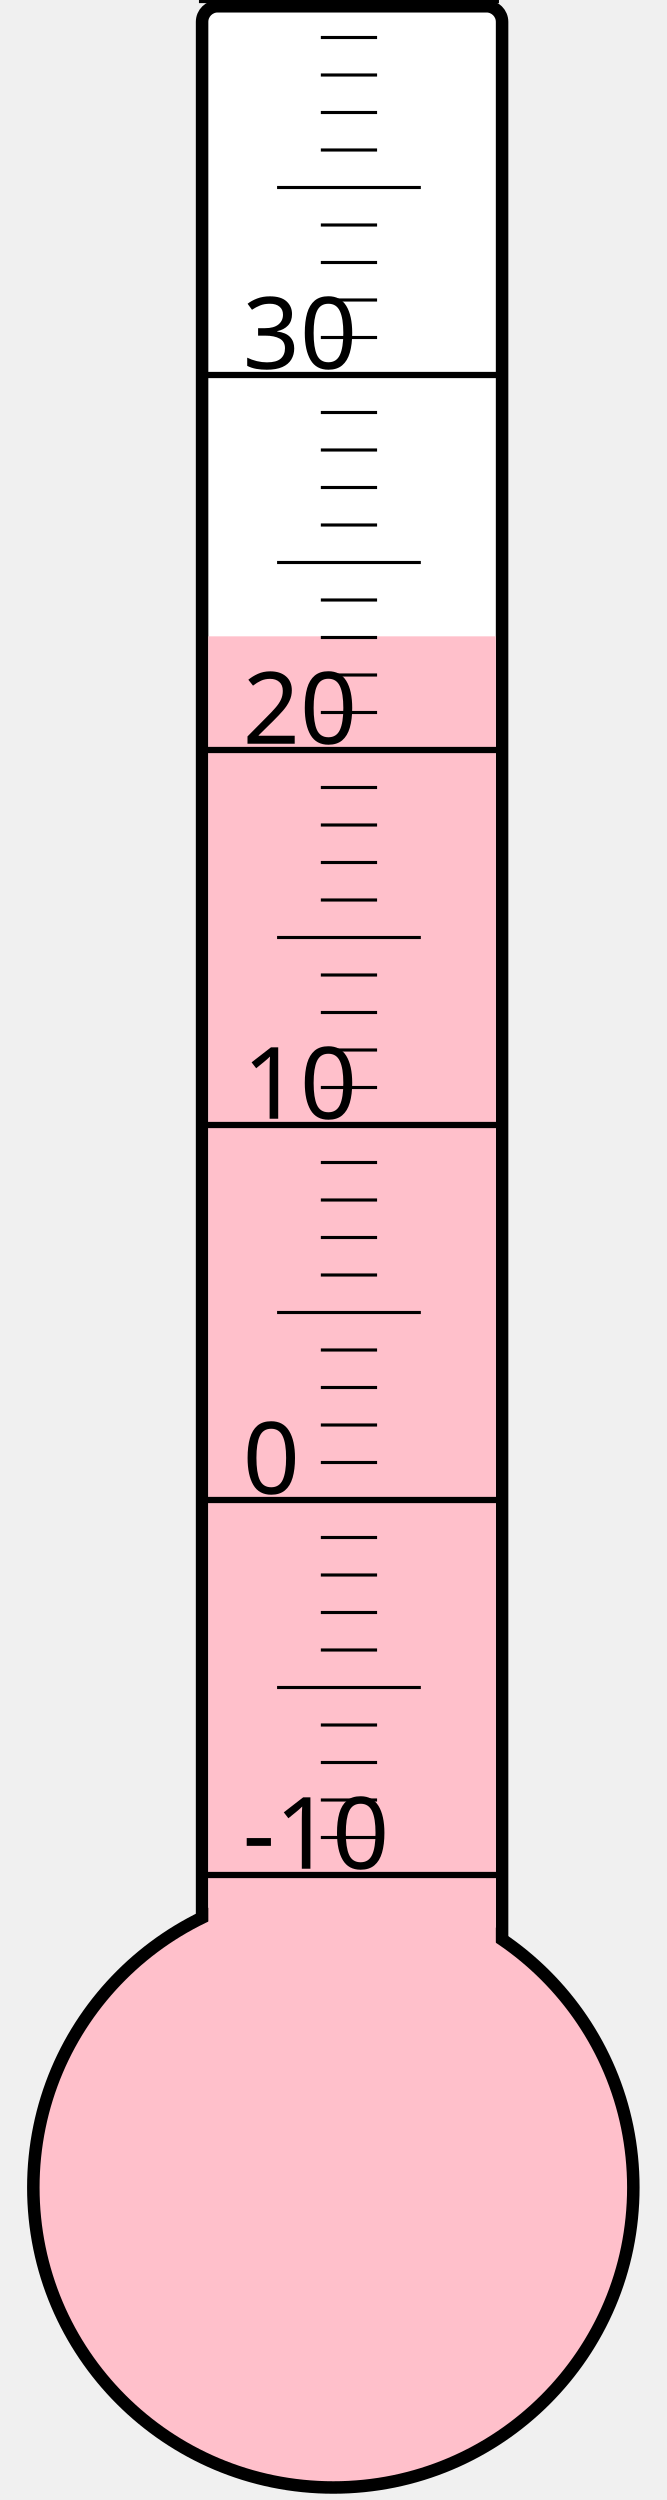
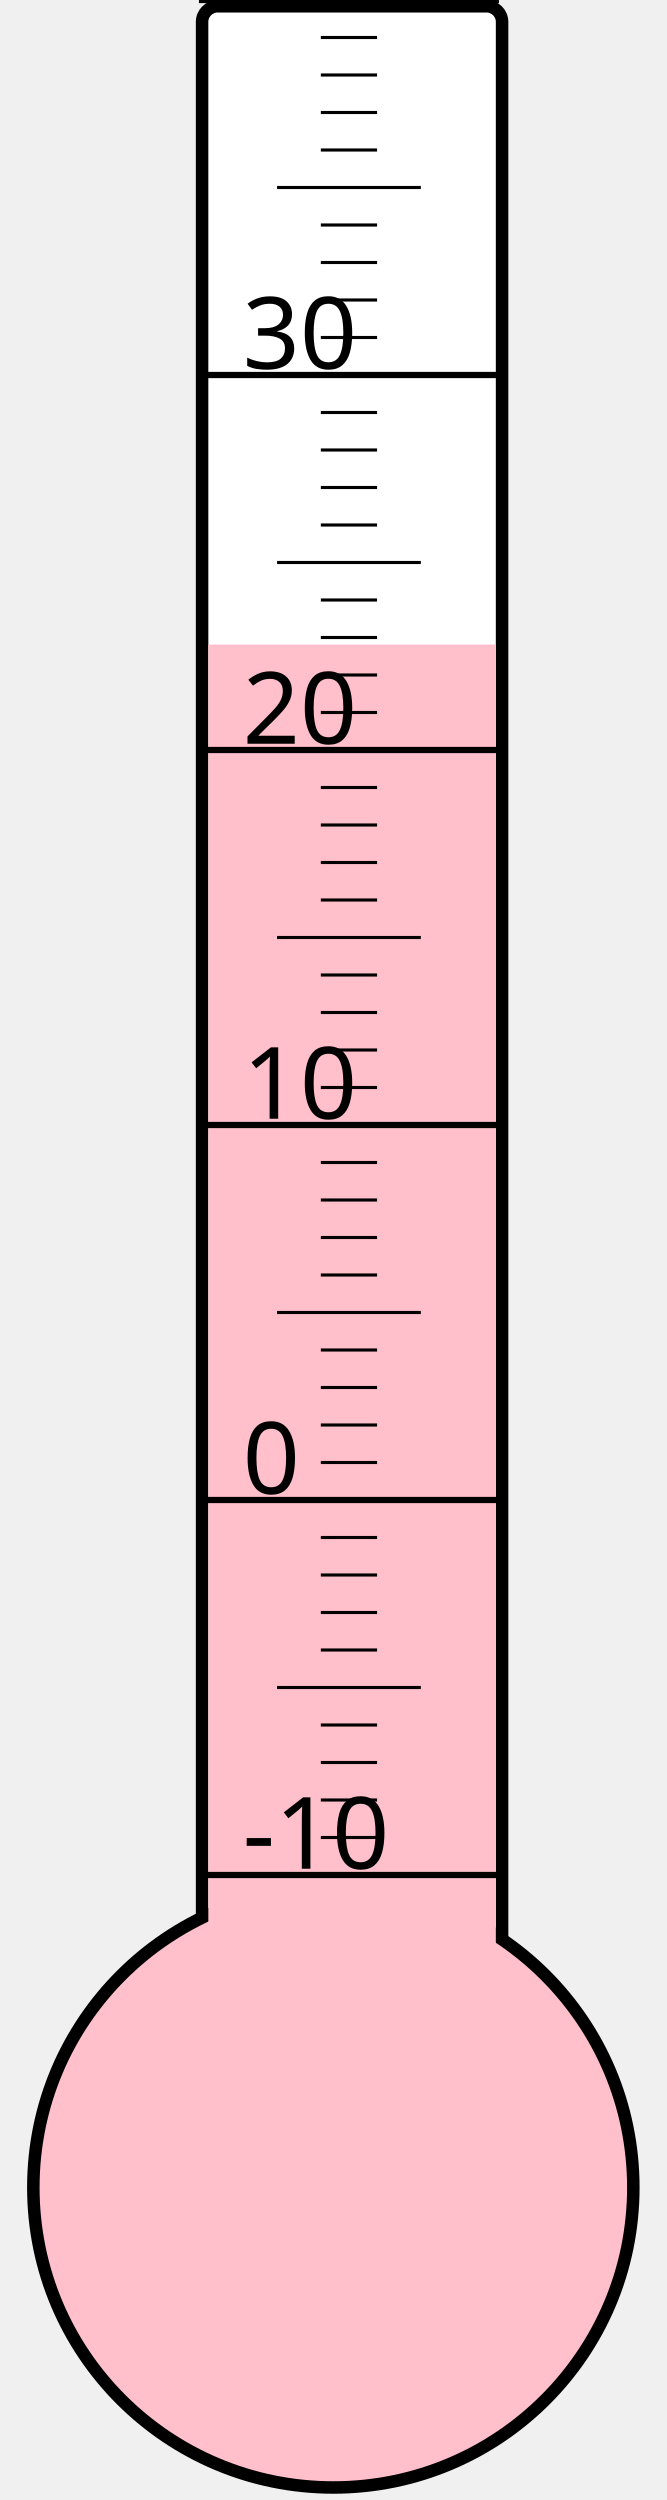
<svg xmlns="http://www.w3.org/2000/svg" width="40px" height="150px" viewBox="0 0 200 800">
  <rect width="200" height="800" x="0" y="0" style="fill: #ffffeb; fill-opacity: 0;" />
  <rect width="96" height="680" x="58" y="2" rx="5" ry="5" style="fill: white; fill-opacity: 1; stroke: black; stroke-width: 4;" />
  <circle cx="100" cy="700" r="96" style="fill: pink; stroke: black; stroke-width: 4;" />
-   <rect width="92" height="496.375" x="60" y="203.625" style="fill: pink; fill-opacity: 1; stroke-width: 0;" />
+   <rect width="92" height="493.75" x="60" y="206.25" style="fill: pink; fill-opacity: 1; stroke-width: 0;" />
  <text x="71" y="598" style="font-family: sans-serif; font-size: 24pt;">-10</text>
  <text x="71" y="478" style="font-family: sans-serif; font-size: 24pt;">0</text>
  <text x="71" y="358" style="font-family: sans-serif; font-size: 24pt;">10</text>
  <text x="71" y="238" style="font-family: sans-serif; font-size: 24pt;">20</text>
  <text x="71" y="118" style="font-family: sans-serif; font-size: 24pt;">30</text>
  <g style="stroke: black;">
    <line x1="57" y1="600" x2="153" y2="600" style="stroke-width: 2;" />
    <line x1="96" y1="588" x2="114" y2="588" style="stroke-width: 1;" />
    <line x1="96" y1="576" x2="114" y2="576" style="stroke-width: 1;" />
    <line x1="96" y1="564" x2="114" y2="564" style="stroke-width: 1;" />
    <line x1="96" y1="552" x2="114" y2="552" style="stroke-width: 1;" />
    <line x1="82" y1="540" x2="128" y2="540" style="stroke-width: 1;" />
    <line x1="96" y1="528" x2="114" y2="528" style="stroke-width: 1;" />
    <line x1="96" y1="516" x2="114" y2="516" style="stroke-width: 1;" />
    <line x1="96" y1="504" x2="114" y2="504" style="stroke-width: 1;" />
    <line x1="96" y1="492" x2="114" y2="492" style="stroke-width: 1;" />
    <line x1="57" y1="480" x2="153" y2="480" style="stroke-width: 2;" />
    <line x1="96" y1="468" x2="114" y2="468" style="stroke-width: 1;" />
    <line x1="96" y1="456" x2="114" y2="456" style="stroke-width: 1;" />
    <line x1="96" y1="444" x2="114" y2="444" style="stroke-width: 1;" />
    <line x1="96" y1="432" x2="114" y2="432" style="stroke-width: 1;" />
    <line x1="82" y1="420" x2="128" y2="420" style="stroke-width: 1;" />
    <line x1="96" y1="408" x2="114" y2="408" style="stroke-width: 1;" />
    <line x1="96" y1="396" x2="114" y2="396" style="stroke-width: 1;" />
    <line x1="96" y1="384" x2="114" y2="384" style="stroke-width: 1;" />
    <line x1="96" y1="372" x2="114" y2="372" style="stroke-width: 1;" />
    <line x1="57" y1="360" x2="153" y2="360" style="stroke-width: 2;" />
    <line x1="96" y1="348" x2="114" y2="348" style="stroke-width: 1;" />
    <line x1="96" y1="336" x2="114" y2="336" style="stroke-width: 1;" />
    <line x1="96" y1="324" x2="114" y2="324" style="stroke-width: 1;" />
    <line x1="96" y1="312" x2="114" y2="312" style="stroke-width: 1;" />
    <line x1="82" y1="300" x2="128" y2="300" style="stroke-width: 1;" />
    <line x1="96" y1="288" x2="114" y2="288" style="stroke-width: 1;" />
    <line x1="96" y1="276" x2="114" y2="276" style="stroke-width: 1;" />
    <line x1="96" y1="264" x2="114" y2="264" style="stroke-width: 1;" />
    <line x1="96" y1="252" x2="114" y2="252" style="stroke-width: 1;" />
    <line x1="57" y1="240" x2="153" y2="240" style="stroke-width: 2;" />
    <line x1="96" y1="228" x2="114" y2="228" style="stroke-width: 1;" />
    <line x1="96" y1="216" x2="114" y2="216" style="stroke-width: 1;" />
    <line x1="96" y1="204" x2="114" y2="204" style="stroke-width: 1;" />
    <line x1="96" y1="192" x2="114" y2="192" style="stroke-width: 1;" />
    <line x1="82" y1="180" x2="128" y2="180" style="stroke-width: 1;" />
    <line x1="96" y1="168" x2="114" y2="168" style="stroke-width: 1;" />
    <line x1="96" y1="156" x2="114" y2="156" style="stroke-width: 1;" />
    <line x1="96" y1="144" x2="114" y2="144" style="stroke-width: 1;" />
    <line x1="96" y1="132" x2="114" y2="132" style="stroke-width: 1;" />
    <line x1="57" y1="120" x2="153" y2="120" style="stroke-width: 2;" />
    <line x1="96" y1="108" x2="114" y2="108" style="stroke-width: 1;" />
    <line x1="96" y1="96" x2="114" y2="96" style="stroke-width: 1;" />
    <line x1="96" y1="84" x2="114" y2="84" style="stroke-width: 1;" />
    <line x1="96" y1="72" x2="114" y2="72" style="stroke-width: 1;" />
    <line x1="82" y1="60" x2="128" y2="60" style="stroke-width: 1;" />
    <line x1="96" y1="48" x2="114" y2="48" style="stroke-width: 1;" />
    <line x1="96" y1="36" x2="114" y2="36" style="stroke-width: 1;" />
    <line x1="96" y1="24" x2="114" y2="24" style="stroke-width: 1;" />
    <line x1="96" y1="12" x2="114" y2="12" style="stroke-width: 1;" />
    <line x1="57" y1="0" x2="153" y2="0" style="stroke-width: 2;" />
  </g>
</svg>
